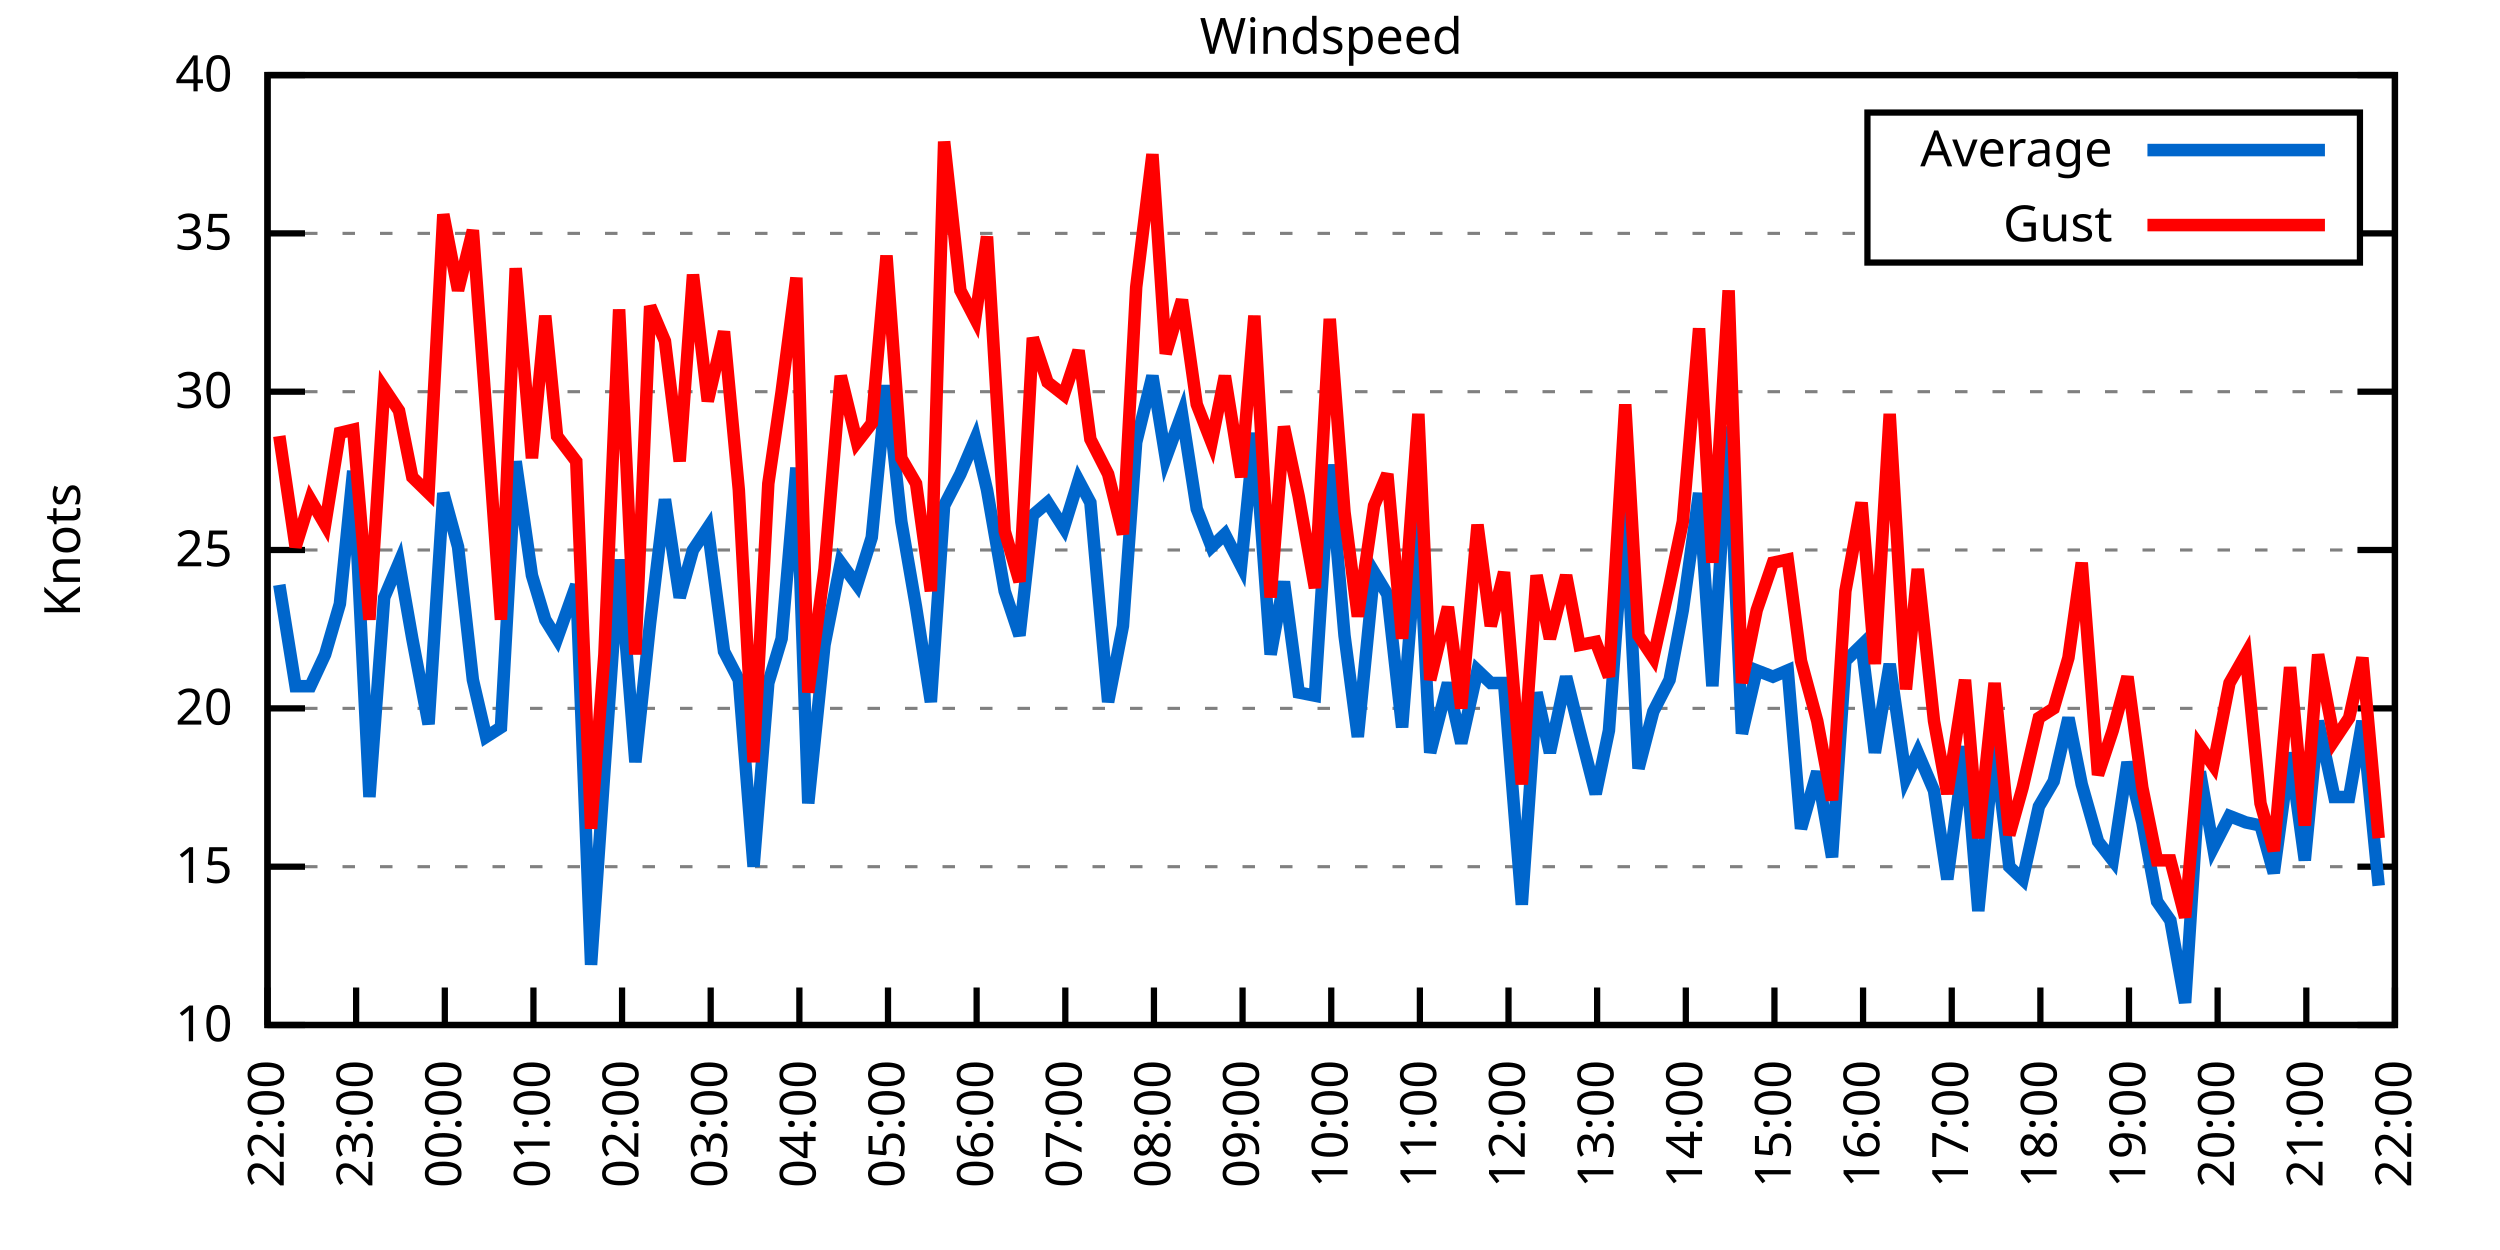
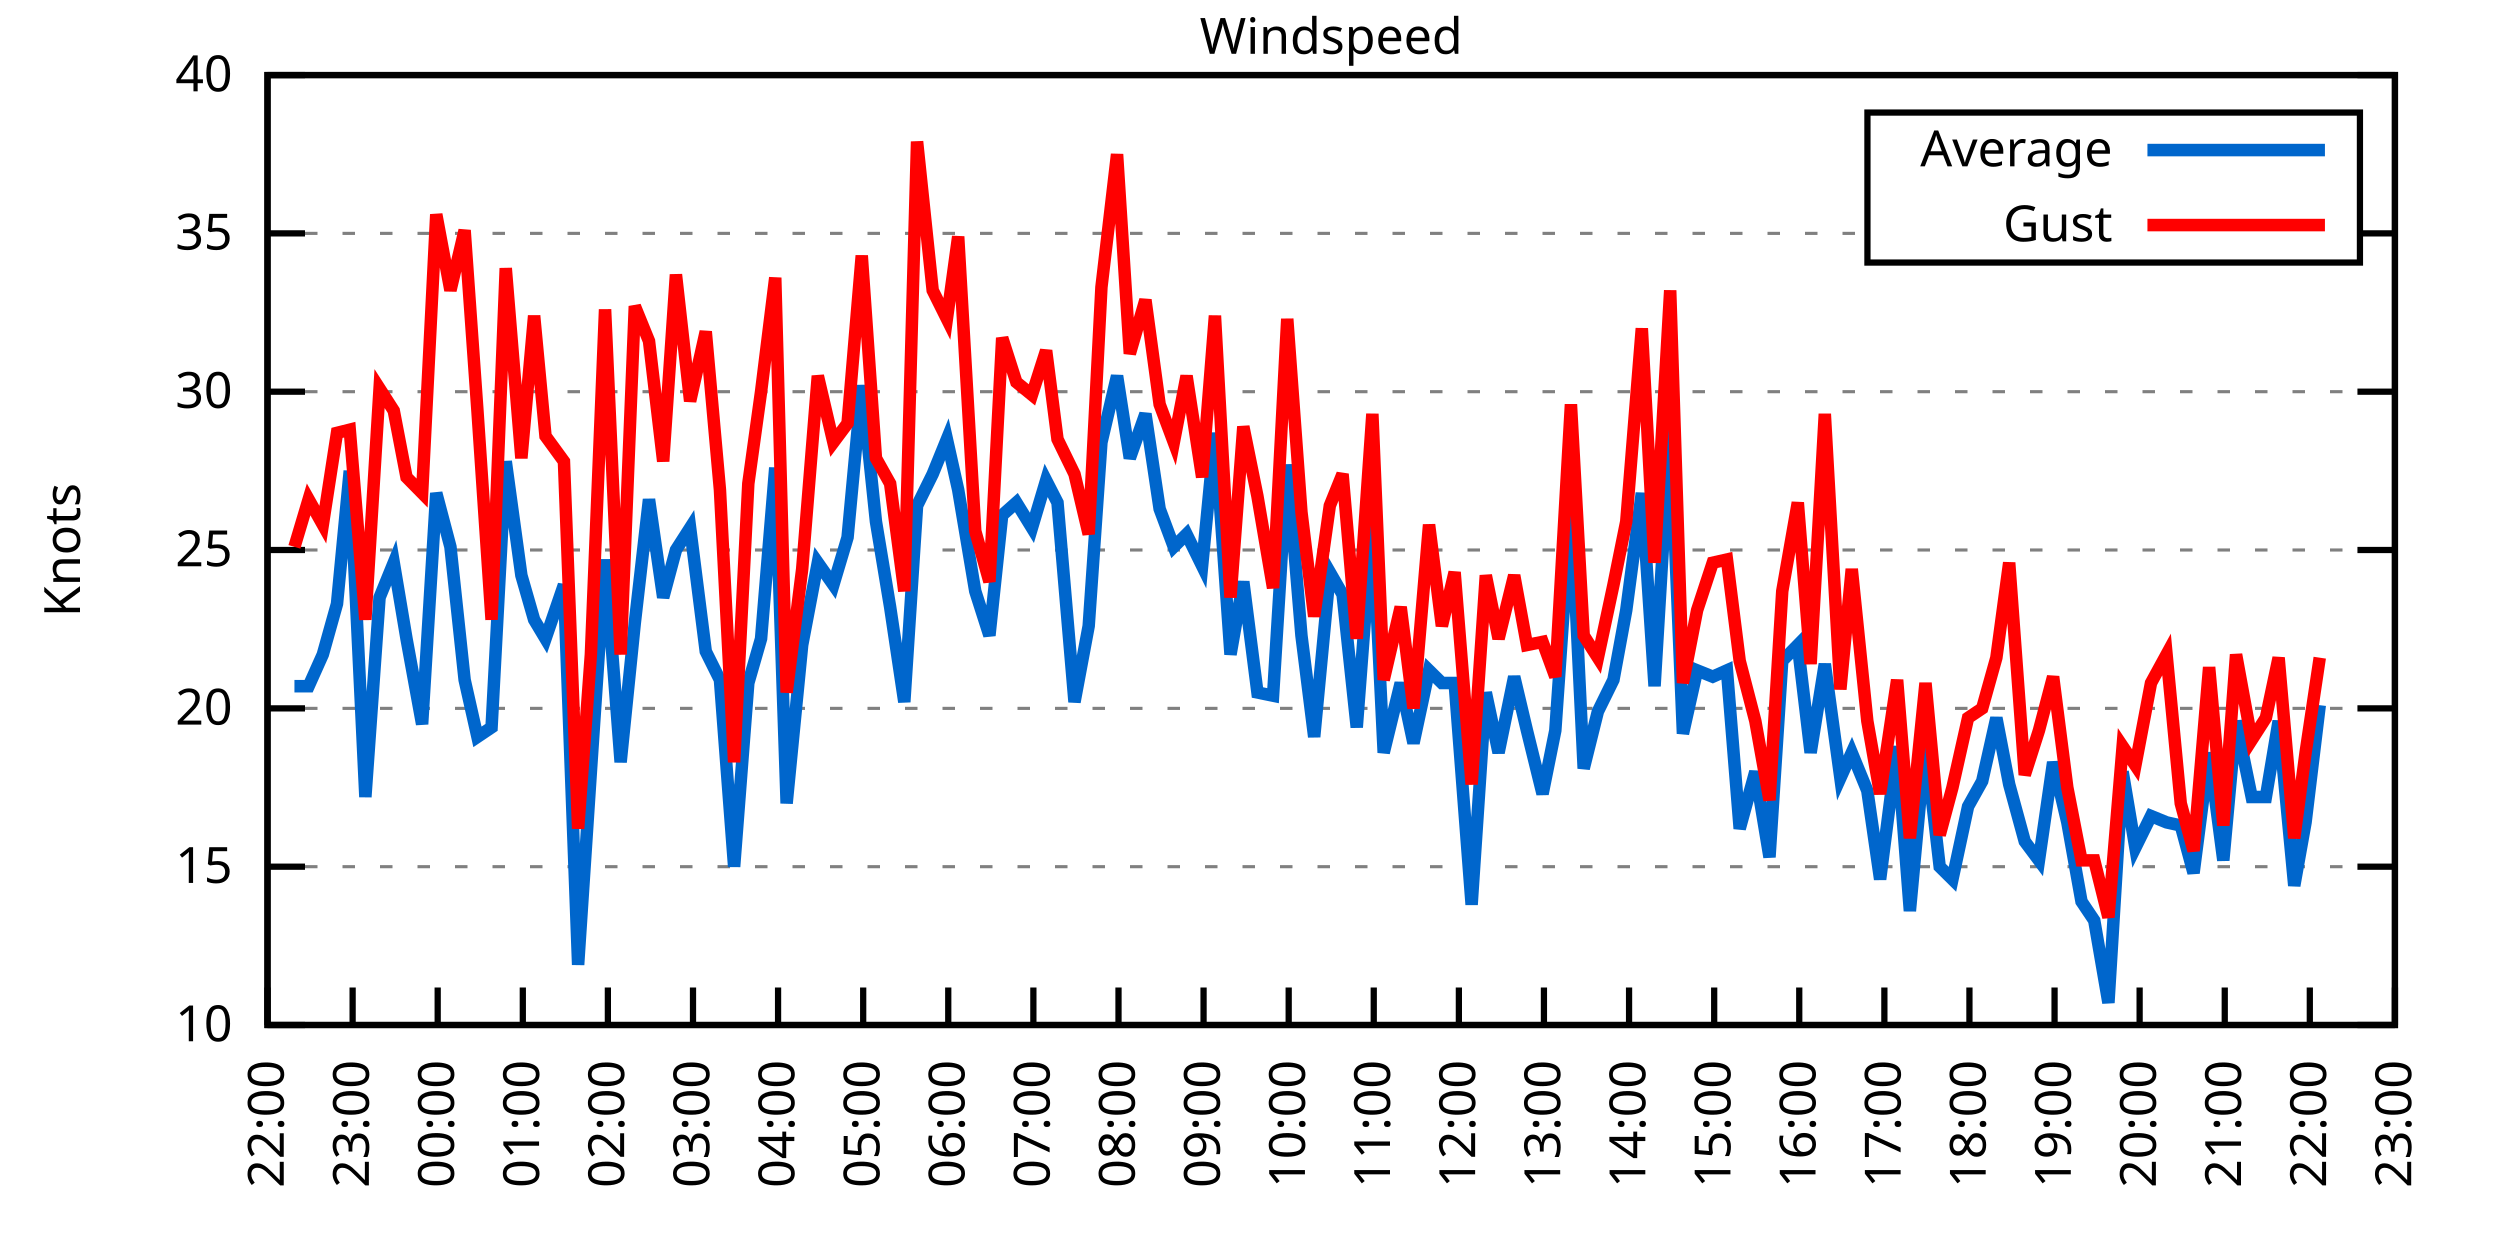
<svg xmlns="http://www.w3.org/2000/svg" xmlns:xlink="http://www.w3.org/1999/xlink" width="400" height="200" viewBox="0 0 400 200">
  <g id="gnuplot_canvas">
    <rect x="0" y="0" width="400" height="200" fill="none" />
    <defs>
      <circle id="gpDot" r="0.5" stroke-width="0.5" stroke="currentColor" />
      <path id="gpPt0" stroke-width="0.333" stroke="currentColor" d="M-1,0 h2 M0,-1 v2" />
      <path id="gpPt1" stroke-width="0.333" stroke="currentColor" d="M-1,-1 L1,1 M1,-1 L-1,1" />
      <path id="gpPt2" stroke-width="0.333" stroke="currentColor" d="M-1,0 L1,0 M0,-1 L0,1 M-1,-1 L1,1 M-1,1 L1,-1" />
      <rect id="gpPt3" stroke-width="0.333" stroke="currentColor" x="-1" y="-1" width="2" height="2" />
      <rect id="gpPt4" stroke-width="0.333" stroke="currentColor" fill="currentColor" x="-1" y="-1" width="2" height="2" />
      <circle id="gpPt5" stroke-width="0.333" stroke="currentColor" cx="0" cy="0" r="1" />
      <use xlink:href="#gpPt5" id="gpPt6" fill="currentColor" stroke="none" />
      <path id="gpPt7" stroke-width="0.333" stroke="currentColor" d="M0,-1.33 L-1.33,0.67 L1.33,0.67 z" />
      <use xlink:href="#gpPt7" id="gpPt8" fill="currentColor" stroke="none" />
      <use xlink:href="#gpPt7" id="gpPt9" stroke="currentColor" transform="rotate(180)" />
      <use xlink:href="#gpPt9" id="gpPt10" fill="currentColor" stroke="none" />
      <use xlink:href="#gpPt3" id="gpPt11" stroke="currentColor" transform="rotate(45)" />
      <use xlink:href="#gpPt11" id="gpPt12" fill="currentColor" stroke="none" />
      <path id="gpPt13" stroke-width="0.333" stroke="currentColor" d="M0,1.330 L1.265,0.411 L0.782,-1.067 L-0.782,-1.076 L-1.265,0.411 z" />
      <use xlink:href="#gpPt13" id="gpPt14" fill="currentColor" stroke="none" />
      <filter id="textbox" filterUnits="objectBoundingBox" x="0" y="0" height="1" width="1">
        <feFlood flood-color="white" flood-opacity="1" result="bgnd" />
        <feComposite in="SourceGraphic" in2="bgnd" operator="atop" />
      </filter>
      <filter id="greybox" filterUnits="objectBoundingBox" x="0" y="0" height="1" width="1">
        <feFlood flood-color="lightgrey" flood-opacity="1" result="grey" />
        <feComposite in="SourceGraphic" in2="grey" operator="atop" />
      </filter>
    </defs>
    <g fill="none" color="white" stroke="currentColor" stroke-width="1.00" stroke-linecap="butt" stroke-linejoin="miter">
</g>
    <g fill="none" color="black" stroke="currentColor" stroke-width="1.00" stroke-linecap="butt" stroke-linejoin="miter">
      <g stroke="none" shape-rendering="crispEdges">
        <polygon fill="rgb(255, 255, 255)" points="42.80,164.00 383.18,164.00 383.18,12.02 42.80,12.02 " />
      </g>
    </g>
    <g fill="none" color="black" stroke="currentColor" stroke-width="1.00" stroke-linecap="butt" stroke-linejoin="miter">
</g>
    <g fill="none" color="black" stroke="black" stroke-width="0.50" stroke-linecap="butt" stroke-linejoin="miter">
</g>
    <g fill="none" color="gray" stroke="currentColor" stroke-width="0.50" stroke-linecap="butt" stroke-linejoin="miter">
      <path stroke="gray" stroke-dasharray="2,4" class="gridline" d="M42.80,164.00 L383.19,164.00  " />
    </g>
    <g fill="none" color="gray" stroke="gray" stroke-width="1.00" stroke-linecap="butt" stroke-linejoin="miter">
</g>
    <g fill="none" color="black" stroke="currentColor" stroke-width="1.00" stroke-linecap="butt" stroke-linejoin="miter">
      <path stroke="black" d="M42.80,164.00 L48.80,164.00 M383.19,164.00 L377.19,164.00  " />
      <g transform="translate(37.20,166.60)" stroke="none" fill="black" font-family="Sans" font-size="8.00" text-anchor="end">
        <text>
          <tspan font-family="Sans"> 10</tspan>
        </text>
      </g>
    </g>
    <g fill="none" color="black" stroke="currentColor" stroke-width="1.00" stroke-linecap="butt" stroke-linejoin="miter">
</g>
    <g fill="none" color="black" stroke="black" stroke-width="0.50" stroke-linecap="butt" stroke-linejoin="miter">
</g>
    <g fill="none" color="gray" stroke="currentColor" stroke-width="0.50" stroke-linecap="butt" stroke-linejoin="miter">
      <path stroke="gray" stroke-dasharray="2,4" class="gridline" d="M42.80,138.67 L383.19,138.67  " />
    </g>
    <g fill="none" color="gray" stroke="gray" stroke-width="1.00" stroke-linecap="butt" stroke-linejoin="miter">
</g>
    <g fill="none" color="black" stroke="currentColor" stroke-width="1.00" stroke-linecap="butt" stroke-linejoin="miter">
      <path stroke="black" d="M42.80,138.67 L48.80,138.67 M383.19,138.67 L377.19,138.67  " />
      <g transform="translate(37.20,141.27)" stroke="none" fill="black" font-family="Sans" font-size="8.00" text-anchor="end">
        <text>
          <tspan font-family="Sans"> 15</tspan>
        </text>
      </g>
    </g>
    <g fill="none" color="black" stroke="currentColor" stroke-width="1.00" stroke-linecap="butt" stroke-linejoin="miter">
</g>
    <g fill="none" color="black" stroke="black" stroke-width="0.50" stroke-linecap="butt" stroke-linejoin="miter">
</g>
    <g fill="none" color="gray" stroke="currentColor" stroke-width="0.50" stroke-linecap="butt" stroke-linejoin="miter">
      <path stroke="gray" stroke-dasharray="2,4" class="gridline" d="M42.80,113.34 L383.19,113.34  " />
    </g>
    <g fill="none" color="gray" stroke="gray" stroke-width="1.00" stroke-linecap="butt" stroke-linejoin="miter">
</g>
    <g fill="none" color="black" stroke="currentColor" stroke-width="1.00" stroke-linecap="butt" stroke-linejoin="miter">
      <path stroke="black" d="M42.80,113.34 L48.80,113.34 M383.19,113.34 L377.19,113.34  " />
      <g transform="translate(37.20,115.94)" stroke="none" fill="black" font-family="Sans" font-size="8.00" text-anchor="end">
        <text>
          <tspan font-family="Sans"> 20</tspan>
        </text>
      </g>
    </g>
    <g fill="none" color="black" stroke="currentColor" stroke-width="1.00" stroke-linecap="butt" stroke-linejoin="miter">
</g>
    <g fill="none" color="black" stroke="black" stroke-width="0.50" stroke-linecap="butt" stroke-linejoin="miter">
</g>
    <g fill="none" color="gray" stroke="currentColor" stroke-width="0.50" stroke-linecap="butt" stroke-linejoin="miter">
      <path stroke="gray" stroke-dasharray="2,4" class="gridline" d="M42.80,88.00 L383.19,88.00  " />
    </g>
    <g fill="none" color="gray" stroke="gray" stroke-width="1.00" stroke-linecap="butt" stroke-linejoin="miter">
</g>
    <g fill="none" color="black" stroke="currentColor" stroke-width="1.00" stroke-linecap="butt" stroke-linejoin="miter">
      <path stroke="black" d="M42.80,88.00 L48.80,88.00 M383.19,88.00 L377.19,88.00  " />
      <g transform="translate(37.20,90.60)" stroke="none" fill="black" font-family="Sans" font-size="8.00" text-anchor="end">
        <text>
          <tspan font-family="Sans"> 25</tspan>
        </text>
      </g>
    </g>
    <g fill="none" color="black" stroke="currentColor" stroke-width="1.00" stroke-linecap="butt" stroke-linejoin="miter">
</g>
    <g fill="none" color="black" stroke="black" stroke-width="0.50" stroke-linecap="butt" stroke-linejoin="miter">
</g>
    <g fill="none" color="gray" stroke="currentColor" stroke-width="0.50" stroke-linecap="butt" stroke-linejoin="miter">
      <path stroke="gray" stroke-dasharray="2,4" class="gridline" d="M42.80,62.67 L383.19,62.67  " />
    </g>
    <g fill="none" color="gray" stroke="gray" stroke-width="1.00" stroke-linecap="butt" stroke-linejoin="miter">
</g>
    <g fill="none" color="black" stroke="currentColor" stroke-width="1.00" stroke-linecap="butt" stroke-linejoin="miter">
      <path stroke="black" d="M42.80,62.67 L48.80,62.67 M383.19,62.67 L377.19,62.67  " />
      <g transform="translate(37.20,65.27)" stroke="none" fill="black" font-family="Sans" font-size="8.00" text-anchor="end">
        <text>
          <tspan font-family="Sans"> 30</tspan>
        </text>
      </g>
    </g>
    <g fill="none" color="black" stroke="currentColor" stroke-width="1.00" stroke-linecap="butt" stroke-linejoin="miter">
</g>
    <g fill="none" color="black" stroke="black" stroke-width="0.50" stroke-linecap="butt" stroke-linejoin="miter">
</g>
    <g fill="none" color="gray" stroke="currentColor" stroke-width="0.50" stroke-linecap="butt" stroke-linejoin="miter">
      <path stroke="gray" stroke-dasharray="2,4" class="gridline" d="M42.80,37.34 L298.79,37.34 M377.59,37.34 L383.19,37.34  " />
    </g>
    <g fill="none" color="gray" stroke="gray" stroke-width="1.00" stroke-linecap="butt" stroke-linejoin="miter">
</g>
    <g fill="none" color="black" stroke="currentColor" stroke-width="1.00" stroke-linecap="butt" stroke-linejoin="miter">
      <path stroke="black" d="M42.80,37.34 L48.80,37.34 M383.19,37.34 L377.19,37.34  " />
      <g transform="translate(37.20,39.94)" stroke="none" fill="black" font-family="Sans" font-size="8.00" text-anchor="end">
        <text>
          <tspan font-family="Sans"> 35</tspan>
        </text>
      </g>
    </g>
    <g fill="none" color="black" stroke="currentColor" stroke-width="1.00" stroke-linecap="butt" stroke-linejoin="miter">
</g>
    <g fill="none" color="black" stroke="black" stroke-width="0.50" stroke-linecap="butt" stroke-linejoin="miter">
</g>
    <g fill="none" color="gray" stroke="currentColor" stroke-width="0.50" stroke-linecap="butt" stroke-linejoin="miter">
      <path stroke="gray" stroke-dasharray="2,4" class="gridline" d="M42.80,12.01 L383.19,12.01  " />
    </g>
    <g fill="none" color="gray" stroke="gray" stroke-width="1.00" stroke-linecap="butt" stroke-linejoin="miter">
</g>
    <g fill="none" color="black" stroke="currentColor" stroke-width="1.00" stroke-linecap="butt" stroke-linejoin="miter">
      <path stroke="black" d="M42.80,12.01 L48.80,12.01 M383.19,12.01 L377.19,12.01  " />
      <g transform="translate(37.20,14.61)" stroke="none" fill="black" font-family="Sans" font-size="8.00" text-anchor="end">
        <text>
          <tspan font-family="Sans"> 40</tspan>
        </text>
      </g>
    </g>
    <g fill="none" color="black" stroke="currentColor" stroke-width="1.00" stroke-linecap="butt" stroke-linejoin="miter">
      <path stroke="black" d="M42.80,164.00 L42.80,158.00  " />
      <g transform="translate(45.40,169.60) rotate(270.00)" stroke="none" fill="black" font-family="Sans" font-size="8.00" text-anchor="end">
        <text>
          <tspan font-family="Sans">22:00</tspan>
        </text>
      </g>
    </g>
    <g fill="none" color="black" stroke="currentColor" stroke-width="1.00" stroke-linecap="butt" stroke-linejoin="miter">
-       <path stroke="black" d="M56.98,164.00 L56.98,158.00  " />
-       <g transform="translate(59.58,169.60) rotate(270.00)" stroke="none" fill="black" font-family="Sans" font-size="8.00" text-anchor="end">
+       <path stroke="black" d="M56.42,164.00 L56.42,158.00  " />
+       <g transform="translate(59.02,169.60) rotate(270.00)" stroke="none" fill="black" font-family="Sans" font-size="8.00" text-anchor="end">
        <text>
          <tspan font-family="Sans">23:00</tspan>
        </text>
      </g>
    </g>
    <g fill="none" color="black" stroke="currentColor" stroke-width="1.00" stroke-linecap="butt" stroke-linejoin="miter">
-       <path stroke="black" d="M71.17,164.00 L71.17,158.00  " />
-       <g transform="translate(73.77,169.60) rotate(270.00)" stroke="none" fill="black" font-family="Sans" font-size="8.00" text-anchor="end">
+       <path stroke="black" d="M70.03,164.00 L70.03,158.00  " />
+       <g transform="translate(72.63,169.60) rotate(270.00)" stroke="none" fill="black" font-family="Sans" font-size="8.00" text-anchor="end">
        <text>
          <tspan font-family="Sans">00:00</tspan>
        </text>
      </g>
    </g>
    <g fill="none" color="black" stroke="currentColor" stroke-width="1.00" stroke-linecap="butt" stroke-linejoin="miter">
-       <path stroke="black" d="M85.35,164.00 L85.35,158.00  " />
-       <g transform="translate(87.95,169.60) rotate(270.00)" stroke="none" fill="black" font-family="Sans" font-size="8.00" text-anchor="end">
+       <path stroke="black" d="M83.65,164.00 L83.65,158.00  " />
+       <g transform="translate(86.25,169.60) rotate(270.00)" stroke="none" fill="black" font-family="Sans" font-size="8.00" text-anchor="end">
        <text>
          <tspan font-family="Sans">01:00</tspan>
        </text>
      </g>
    </g>
    <g fill="none" color="black" stroke="currentColor" stroke-width="1.00" stroke-linecap="butt" stroke-linejoin="miter">
-       <path stroke="black" d="M99.53,164.00 L99.53,158.00  " />
-       <g transform="translate(102.13,169.60) rotate(270.00)" stroke="none" fill="black" font-family="Sans" font-size="8.00" text-anchor="end">
+       <path stroke="black" d="M97.26,164.00 L97.26,158.00  " />
+       <g transform="translate(99.86,169.60) rotate(270.00)" stroke="none" fill="black" font-family="Sans" font-size="8.00" text-anchor="end">
        <text>
          <tspan font-family="Sans">02:00</tspan>
        </text>
      </g>
    </g>
    <g fill="none" color="black" stroke="currentColor" stroke-width="1.00" stroke-linecap="butt" stroke-linejoin="miter">
-       <path stroke="black" d="M113.71,164.00 L113.71,158.00  " />
-       <g transform="translate(116.31,169.60) rotate(270.00)" stroke="none" fill="black" font-family="Sans" font-size="8.00" text-anchor="end">
+       <path stroke="black" d="M110.88,164.00 L110.88,158.00  " />
+       <g transform="translate(113.48,169.60) rotate(270.00)" stroke="none" fill="black" font-family="Sans" font-size="8.00" text-anchor="end">
        <text>
          <tspan font-family="Sans">03:00</tspan>
        </text>
      </g>
    </g>
    <g fill="none" color="black" stroke="currentColor" stroke-width="1.00" stroke-linecap="butt" stroke-linejoin="miter">
-       <path stroke="black" d="M127.90,164.00 L127.90,158.00  " />
-       <g transform="translate(130.50,169.60) rotate(270.00)" stroke="none" fill="black" font-family="Sans" font-size="8.00" text-anchor="end">
+       <path stroke="black" d="M124.49,164.00 L124.49,158.00  " />
+       <g transform="translate(127.09,169.60) rotate(270.00)" stroke="none" fill="black" font-family="Sans" font-size="8.00" text-anchor="end">
        <text>
          <tspan font-family="Sans">04:00</tspan>
        </text>
      </g>
    </g>
    <g fill="none" color="black" stroke="currentColor" stroke-width="1.00" stroke-linecap="butt" stroke-linejoin="miter">
-       <path stroke="black" d="M142.08,164.00 L142.08,158.00  " />
-       <g transform="translate(144.68,169.60) rotate(270.00)" stroke="none" fill="black" font-family="Sans" font-size="8.00" text-anchor="end">
+       <path stroke="black" d="M138.11,164.00 L138.11,158.00  " />
+       <g transform="translate(140.71,169.60) rotate(270.00)" stroke="none" fill="black" font-family="Sans" font-size="8.00" text-anchor="end">
        <text>
          <tspan font-family="Sans">05:00</tspan>
        </text>
      </g>
    </g>
    <g fill="none" color="black" stroke="currentColor" stroke-width="1.00" stroke-linecap="butt" stroke-linejoin="miter">
-       <path stroke="black" d="M156.26,164.00 L156.26,158.00  " />
-       <g transform="translate(158.86,169.60) rotate(270.00)" stroke="none" fill="black" font-family="Sans" font-size="8.00" text-anchor="end">
+       <path stroke="black" d="M151.72,164.00 L151.72,158.00  " />
+       <g transform="translate(154.32,169.60) rotate(270.00)" stroke="none" fill="black" font-family="Sans" font-size="8.00" text-anchor="end">
        <text>
          <tspan font-family="Sans">06:00</tspan>
        </text>
      </g>
    </g>
    <g fill="none" color="black" stroke="currentColor" stroke-width="1.00" stroke-linecap="butt" stroke-linejoin="miter">
-       <path stroke="black" d="M170.45,164.00 L170.45,158.00  " />
-       <g transform="translate(173.05,169.60) rotate(270.00)" stroke="none" fill="black" font-family="Sans" font-size="8.00" text-anchor="end">
+       <path stroke="black" d="M165.34,164.00 L165.34,158.00  " />
+       <g transform="translate(167.94,169.60) rotate(270.00)" stroke="none" fill="black" font-family="Sans" font-size="8.00" text-anchor="end">
        <text>
          <tspan font-family="Sans">07:00</tspan>
        </text>
      </g>
    </g>
    <g fill="none" color="black" stroke="currentColor" stroke-width="1.00" stroke-linecap="butt" stroke-linejoin="miter">
-       <path stroke="black" d="M184.63,164.00 L184.63,158.00  " />
-       <g transform="translate(187.23,169.60) rotate(270.00)" stroke="none" fill="black" font-family="Sans" font-size="8.00" text-anchor="end">
+       <path stroke="black" d="M178.96,164.00 L178.96,158.00  " />
+       <g transform="translate(181.56,169.60) rotate(270.00)" stroke="none" fill="black" font-family="Sans" font-size="8.00" text-anchor="end">
        <text>
          <tspan font-family="Sans">08:00</tspan>
        </text>
      </g>
    </g>
    <g fill="none" color="black" stroke="currentColor" stroke-width="1.00" stroke-linecap="butt" stroke-linejoin="miter">
-       <path stroke="black" d="M198.81,164.00 L198.81,158.00  " />
-       <g transform="translate(201.41,169.60) rotate(270.00)" stroke="none" fill="black" font-family="Sans" font-size="8.00" text-anchor="end">
+       <path stroke="black" d="M192.57,164.00 L192.57,158.00  " />
+       <g transform="translate(195.17,169.60) rotate(270.00)" stroke="none" fill="black" font-family="Sans" font-size="8.00" text-anchor="end">
        <text>
          <tspan font-family="Sans">09:00</tspan>
        </text>
      </g>
    </g>
    <g fill="none" color="black" stroke="currentColor" stroke-width="1.00" stroke-linecap="butt" stroke-linejoin="miter">
-       <path stroke="black" d="M213.00,164.00 L213.00,158.00  " />
-       <g transform="translate(215.60,169.60) rotate(270.00)" stroke="none" fill="black" font-family="Sans" font-size="8.00" text-anchor="end">
+       <path stroke="black" d="M206.19,164.00 L206.19,158.00  " />
+       <g transform="translate(208.79,169.60) rotate(270.00)" stroke="none" fill="black" font-family="Sans" font-size="8.00" text-anchor="end">
        <text>
          <tspan font-family="Sans">10:00</tspan>
        </text>
      </g>
    </g>
    <g fill="none" color="black" stroke="currentColor" stroke-width="1.00" stroke-linecap="butt" stroke-linejoin="miter">
-       <path stroke="black" d="M227.18,164.00 L227.18,158.00  " />
-       <g transform="translate(229.78,169.60) rotate(270.00)" stroke="none" fill="black" font-family="Sans" font-size="8.00" text-anchor="end">
+       <path stroke="black" d="M219.80,164.00 L219.80,158.00  " />
+       <g transform="translate(222.40,169.60) rotate(270.00)" stroke="none" fill="black" font-family="Sans" font-size="8.00" text-anchor="end">
        <text>
          <tspan font-family="Sans">11:00</tspan>
        </text>
      </g>
    </g>
    <g fill="none" color="black" stroke="currentColor" stroke-width="1.00" stroke-linecap="butt" stroke-linejoin="miter">
-       <path stroke="black" d="M241.36,164.00 L241.36,158.00  " />
-       <g transform="translate(243.96,169.60) rotate(270.00)" stroke="none" fill="black" font-family="Sans" font-size="8.00" text-anchor="end">
+       <path stroke="black" d="M233.42,164.00 L233.42,158.00  " />
+       <g transform="translate(236.02,169.60) rotate(270.00)" stroke="none" fill="black" font-family="Sans" font-size="8.00" text-anchor="end">
        <text>
          <tspan font-family="Sans">12:00</tspan>
        </text>
      </g>
    </g>
    <g fill="none" color="black" stroke="currentColor" stroke-width="1.00" stroke-linecap="butt" stroke-linejoin="miter">
-       <path stroke="black" d="M255.54,164.00 L255.54,158.00  " />
-       <g transform="translate(258.14,169.60) rotate(270.00)" stroke="none" fill="black" font-family="Sans" font-size="8.00" text-anchor="end">
+       <path stroke="black" d="M247.03,164.00 L247.03,158.00  " />
+       <g transform="translate(249.63,169.60) rotate(270.00)" stroke="none" fill="black" font-family="Sans" font-size="8.00" text-anchor="end">
        <text>
          <tspan font-family="Sans">13:00</tspan>
        </text>
      </g>
    </g>
    <g fill="none" color="black" stroke="currentColor" stroke-width="1.00" stroke-linecap="butt" stroke-linejoin="miter">
-       <path stroke="black" d="M269.73,164.00 L269.73,158.00  " />
-       <g transform="translate(272.33,169.60) rotate(270.00)" stroke="none" fill="black" font-family="Sans" font-size="8.00" text-anchor="end">
+       <path stroke="black" d="M260.65,164.00 L260.65,158.00  " />
+       <g transform="translate(263.25,169.60) rotate(270.00)" stroke="none" fill="black" font-family="Sans" font-size="8.00" text-anchor="end">
        <text>
          <tspan font-family="Sans">14:00</tspan>
        </text>
      </g>
    </g>
    <g fill="none" color="black" stroke="currentColor" stroke-width="1.00" stroke-linecap="butt" stroke-linejoin="miter">
-       <path stroke="black" d="M283.91,164.00 L283.91,158.00  " />
-       <g transform="translate(286.51,169.60) rotate(270.00)" stroke="none" fill="black" font-family="Sans" font-size="8.00" text-anchor="end">
+       <path stroke="black" d="M274.27,164.00 L274.27,158.00  " />
+       <g transform="translate(276.87,169.60) rotate(270.00)" stroke="none" fill="black" font-family="Sans" font-size="8.00" text-anchor="end">
        <text>
          <tspan font-family="Sans">15:00</tspan>
        </text>
      </g>
    </g>
    <g fill="none" color="black" stroke="currentColor" stroke-width="1.00" stroke-linecap="butt" stroke-linejoin="miter">
-       <path stroke="black" d="M298.09,164.00 L298.09,158.00  " />
-       <g transform="translate(300.69,169.60) rotate(270.00)" stroke="none" fill="black" font-family="Sans" font-size="8.00" text-anchor="end">
+       <path stroke="black" d="M287.88,164.00 L287.88,158.00  " />
+       <g transform="translate(290.48,169.60) rotate(270.00)" stroke="none" fill="black" font-family="Sans" font-size="8.00" text-anchor="end">
        <text>
          <tspan font-family="Sans">16:00</tspan>
        </text>
      </g>
    </g>
    <g fill="none" color="black" stroke="currentColor" stroke-width="1.00" stroke-linecap="butt" stroke-linejoin="miter">
-       <path stroke="black" d="M312.28,164.00 L312.28,158.00  " />
-       <g transform="translate(314.88,169.60) rotate(270.00)" stroke="none" fill="black" font-family="Sans" font-size="8.00" text-anchor="end">
+       <path stroke="black" d="M301.50,164.00 L301.50,158.00  " />
+       <g transform="translate(304.10,169.60) rotate(270.00)" stroke="none" fill="black" font-family="Sans" font-size="8.00" text-anchor="end">
        <text>
          <tspan font-family="Sans">17:00</tspan>
        </text>
      </g>
    </g>
    <g fill="none" color="black" stroke="currentColor" stroke-width="1.00" stroke-linecap="butt" stroke-linejoin="miter">
-       <path stroke="black" d="M326.46,164.00 L326.46,158.00  " />
-       <g transform="translate(329.06,169.60) rotate(270.00)" stroke="none" fill="black" font-family="Sans" font-size="8.00" text-anchor="end">
+       <path stroke="black" d="M315.11,164.00 L315.11,158.00  " />
+       <g transform="translate(317.71,169.60) rotate(270.00)" stroke="none" fill="black" font-family="Sans" font-size="8.00" text-anchor="end">
        <text>
          <tspan font-family="Sans">18:00</tspan>
        </text>
      </g>
    </g>
    <g fill="none" color="black" stroke="currentColor" stroke-width="1.00" stroke-linecap="butt" stroke-linejoin="miter">
-       <path stroke="black" d="M340.64,164.00 L340.64,158.00  " />
-       <g transform="translate(343.24,169.60) rotate(270.00)" stroke="none" fill="black" font-family="Sans" font-size="8.00" text-anchor="end">
+       <path stroke="black" d="M328.73,164.00 L328.73,158.00  " />
+       <g transform="translate(331.33,169.60) rotate(270.00)" stroke="none" fill="black" font-family="Sans" font-size="8.00" text-anchor="end">
        <text>
          <tspan font-family="Sans">19:00</tspan>
        </text>
      </g>
    </g>
    <g fill="none" color="black" stroke="currentColor" stroke-width="1.00" stroke-linecap="butt" stroke-linejoin="miter">
-       <path stroke="black" d="M354.82,164.00 L354.82,158.00  " />
-       <g transform="translate(357.42,169.60) rotate(270.00)" stroke="none" fill="black" font-family="Sans" font-size="8.00" text-anchor="end">
+       <path stroke="black" d="M342.34,164.00 L342.34,158.00  " />
+       <g transform="translate(344.94,169.60) rotate(270.00)" stroke="none" fill="black" font-family="Sans" font-size="8.00" text-anchor="end">
        <text>
          <tspan font-family="Sans">20:00</tspan>
        </text>
      </g>
    </g>
    <g fill="none" color="black" stroke="currentColor" stroke-width="1.00" stroke-linecap="butt" stroke-linejoin="miter">
-       <path stroke="black" d="M369.01,164.00 L369.01,158.00  " />
-       <g transform="translate(371.61,169.60) rotate(270.00)" stroke="none" fill="black" font-family="Sans" font-size="8.00" text-anchor="end">
+       <path stroke="black" d="M355.96,164.00 L355.96,158.00  " />
+       <g transform="translate(358.56,169.60) rotate(270.00)" stroke="none" fill="black" font-family="Sans" font-size="8.00" text-anchor="end">
        <text>
          <tspan font-family="Sans">21:00</tspan>
+         </text>
+       </g>
+     </g>
+     <g fill="none" color="black" stroke="currentColor" stroke-width="1.00" stroke-linecap="butt" stroke-linejoin="miter">
+       <path stroke="black" d="M369.57,164.00 L369.57,158.00  " />
+       <g transform="translate(372.17,169.60) rotate(270.00)" stroke="none" fill="black" font-family="Sans" font-size="8.00" text-anchor="end">
+         <text>
+           <tspan font-family="Sans">22:00</tspan>
        </text>
      </g>
    </g>
    <g fill="none" color="black" stroke="currentColor" stroke-width="1.00" stroke-linecap="butt" stroke-linejoin="miter">
      <path stroke="black" d="M383.19,164.00 L383.19,158.00  " />
      <g transform="translate(385.79,169.60) rotate(270.00)" stroke="none" fill="black" font-family="Sans" font-size="8.00" text-anchor="end">
        <text>
-           <tspan font-family="Sans">22:00</tspan>
+           <tspan font-family="Sans">23:00</tspan>
        </text>
      </g>
    </g>
    <g fill="none" color="black" stroke="currentColor" stroke-width="1.00" stroke-linecap="butt" stroke-linejoin="miter">
</g>
    <g fill="none" color="black" stroke="currentColor" stroke-width="1.00" stroke-linecap="butt" stroke-linejoin="miter">
      <path stroke="black" d="M42.80,12.01 L42.80,164.00 L383.19,164.00 L383.19,12.01 L42.80,12.01 Z  " />
    </g>
    <g fill="none" color="black" stroke="currentColor" stroke-width="1.00" stroke-linecap="butt" stroke-linejoin="miter">
</g>
    <g fill="none" color="black" stroke="currentColor" stroke-width="1.00" stroke-linecap="butt" stroke-linejoin="miter">
      <path stroke="black" d="M298.79,42.01 L298.79,18.01 L377.59,18.01 L377.59,42.01 L298.79,42.01 Z  " />
    </g>
    <g id="Windspeed_plot_1">
      <g fill="none" color="white" stroke="black" stroke-width="2.00" stroke-linecap="butt" stroke-linejoin="miter">
</g>
      <g fill="none" color="black" stroke="currentColor" stroke-width="2.00" stroke-linecap="butt" stroke-linejoin="miter">
        <g transform="translate(337.99,26.61)" stroke="none" fill="black" font-family="Sans" font-size="8.00" text-anchor="end">
          <text>
            <tspan font-family="Sans">Average</tspan>
          </text>
        </g>
      </g>
      <g fill="none" color="black" stroke="currentColor" stroke-width="2.00" stroke-linecap="butt" stroke-linejoin="miter">
-         <path stroke="rgb(  0, 102, 204)" d="M343.59,24.01 L371.99,24.01 M44.69,93.58 L47.29,109.79 L49.66,109.79 L52.02,104.72 L54.38,96.62 L56.51,75.34   L59.11,127.52 L61.47,95.60 L63.84,90.03 L65.97,102.19 L68.57,115.87 L70.93,78.89 L73.29,87.50 L75.66,108.78   L77.78,117.90 L80.15,116.38 L82.51,73.82 L85.11,92.06 L87.24,99.15 L89.13,102.19 L92.20,93.58 L94.57,154.37   L96.70,123.47 L99.06,89.52 L101.66,121.95 L104.02,99.66 L106.39,79.90 L108.75,95.60 L110.88,88.00 L113.24,84.46   L115.84,104.22 L118.21,108.78 L120.57,138.67 L122.93,109.28 L125.06,102.19 L127.42,74.83 L129.32,128.54 L131.92,103.20   L134.52,90.03 L137.12,93.58 L139.48,85.98 L141.84,61.66 L144.21,83.45 L146.57,97.12 L148.94,112.32 L151.06,80.91   L153.66,75.85 L156.03,70.27 L157.92,78.38 L160.75,94.59 L163.12,101.68 L165.25,82.43 L167.61,80.41 L170.21,84.46   L172.57,76.86 L174.46,80.41 L177.30,112.32 L179.67,100.16 L181.79,70.78 L184.39,60.14 L186.52,73.31 L189.12,66.22   L191.48,81.42 L193.85,87.50 L195.98,85.47 L198.58,90.54 L200.70,69.26 L203.30,104.72 L205.43,93.07 L207.79,110.80   L210.39,111.31 L212.76,74.33 L215.12,101.68 L217.25,117.90 L219.85,91.55 L221.98,95.10 L224.34,116.38 L226.94,83.45   L228.83,120.43 L231.67,109.28 L233.80,118.91 L236.40,107.26 L238.52,109.28 L240.65,109.28 L243.49,144.75 L245.85,110.80   L247.98,120.43 L250.58,108.27 L252.71,116.88 L255.31,127.02 L257.43,116.88 L260.04,80.91 L262.16,122.96 L264.53,113.84   L267.13,108.78 L269.25,97.63 L271.85,78.89 L273.98,109.79 L276.58,68.25 L278.71,117.39 L281.07,107.26 L283.67,108.27   L286.04,107.26 L288.16,132.59 L290.76,123.47 L293.13,137.15 L295.26,105.74 L297.86,103.20 L299.98,120.43 L302.35,106.24   L304.95,124.48 L306.84,120.43 L309.44,126.51 L311.57,140.69 L314.40,119.42 L316.53,145.76 L319.13,118.91 L321.49,138.67   L323.62,140.69 L326.22,129.04 L328.59,124.99 L330.95,114.86 L333.08,125.50 L335.68,134.62 L338.04,137.66 L340.40,121.95   L342.77,131.58 L345.13,144.24 L347.26,147.28 L349.62,160.45 L351.99,123.47 L354.12,135.63 L356.72,130.56 L359.32,131.58   L361.68,132.08 L363.81,139.68 L366.41,120.43 L368.77,137.66 L370.90,115.36 L373.50,127.52 L375.86,127.52 L377.99,115.36   L380.59,141.71  " />
+         <path stroke="rgb(  0, 102, 204)" d="M343.59,24.01 L371.99,24.01 M47.11,109.79 L49.38,109.79 L51.65,104.72 L53.92,96.62 L55.96,75.34 L58.46,127.52   L60.73,95.60 L63.00,90.03 L65.04,102.19 L67.54,115.87 L69.80,78.89 L72.07,87.50 L74.34,108.78 L76.39,117.90   L78.65,116.38 L80.92,73.82 L83.42,92.06 L85.46,99.15 L87.28,102.19 L90.23,93.58 L92.50,154.37 L94.54,123.47   L96.81,89.52 L99.30,121.95 L101.57,99.66 L103.84,79.90 L106.11,95.60 L108.15,88.00 L110.42,84.46 L112.92,104.22   L115.19,108.78 L117.46,138.67 L119.73,109.28 L121.77,102.19 L124.04,74.83 L125.86,128.54 L128.35,103.20 L130.85,90.03   L133.34,93.58 L135.61,85.98 L137.88,61.66 L140.15,83.45 L142.42,97.12 L144.69,112.32 L146.73,80.91 L149.23,75.85   L151.50,70.27 L153.31,78.38 L156.04,94.59 L158.31,101.68 L160.35,82.43 L162.62,80.41 L165.11,84.46 L167.38,76.86   L169.20,80.41 L171.92,112.32 L174.19,100.16 L176.23,70.78 L178.73,60.14 L180.77,73.31 L183.27,66.22 L185.54,81.42   L187.81,87.50 L189.85,85.47 L192.34,90.54 L194.39,69.26 L196.88,104.72 L198.93,93.07 L201.19,110.80 L203.69,111.31   L205.96,74.33 L208.23,101.68 L210.27,117.90 L212.77,91.55 L214.81,95.10 L217.08,116.38 L219.58,83.45 L221.39,120.43   L224.11,109.28 L226.16,118.91 L228.65,107.26 L230.70,109.28 L232.74,109.28 L235.46,144.75 L237.73,110.80 L239.77,120.43   L242.27,108.27 L244.31,116.88 L246.81,127.02 L248.85,116.88 L251.35,80.91 L253.39,122.96 L255.66,113.84 L258.15,108.78   L260.20,97.63 L262.69,78.89 L264.73,109.79 L267.23,68.25 L269.27,117.39 L271.54,107.26 L274.04,108.27 L276.31,107.26   L278.35,132.59 L280.85,123.47 L283.12,137.15 L285.16,105.74 L287.65,103.20 L289.70,120.43 L291.97,106.24 L294.46,124.48   L296.28,120.43 L298.77,126.51 L300.82,140.69 L303.54,119.42 L305.58,145.76 L308.08,118.91 L310.35,138.67 L312.39,140.69   L314.89,129.04 L317.15,124.99 L319.42,114.86 L321.47,125.50 L323.96,134.62 L326.23,137.66 L328.50,121.95 L330.77,131.58   L333.04,144.24 L335.08,147.28 L337.35,160.45 L339.62,123.47 L341.66,135.63 L344.16,130.56 L346.65,131.58 L348.92,132.08   L350.97,139.68 L353.46,120.43 L355.73,137.66 L357.77,115.36 L360.27,127.52 L362.54,127.52 L364.58,115.36 L367.08,141.71   L368.89,131.58 L371.16,112.83  " />
      </g>
    </g>
    <g id="Windspeed_plot_2">
      <g fill="none" color="black" stroke="currentColor" stroke-width="2.00" stroke-linecap="butt" stroke-linejoin="miter">
        <g transform="translate(337.99,38.61)" stroke="none" fill="black" font-family="Sans" font-size="8.00" text-anchor="end">
          <text>
            <tspan font-family="Sans">Gust</tspan>
          </text>
        </g>
      </g>
      <g fill="none" color="black" stroke="currentColor" stroke-width="2.00" stroke-linecap="butt" stroke-linejoin="miter">
-         <path stroke="rgb(255,   0,   0)" d="M343.59,36.01 L371.99,36.01 M44.69,69.77 L47.29,87.50 L49.66,79.90 L52.02,83.95 L54.38,69.26 L56.51,68.75   L59.11,99.15 L61.47,62.17 L63.84,65.71 L65.97,76.35 L68.57,78.89 L70.93,34.30 L73.29,46.46 L75.66,36.84   L77.78,65.71 L80.15,99.15 L82.51,42.91 L85.11,73.31 L87.24,50.51 L89.13,69.77 L92.20,73.82 L94.57,132.59   L96.70,104.72 L99.06,49.50 L101.66,104.72 L104.02,48.99 L106.39,54.57 L108.75,73.82 L110.88,43.93 L113.24,64.19   L115.84,53.05 L118.21,78.38 L120.57,121.95 L122.93,77.37 L125.06,62.67 L127.42,44.43 L129.32,110.80 L131.92,91.04   L134.52,60.14 L137.12,70.78 L139.48,67.74 L141.84,40.89 L144.21,73.31 L146.57,77.37 L148.94,94.59 L151.06,22.65   L153.66,46.46 L156.03,51.02 L157.92,37.85 L160.75,84.97 L163.12,93.07 L165.25,54.06 L167.61,61.15 L170.21,63.18   L172.57,56.09 L174.46,70.27 L177.30,75.85 L179.67,85.47 L181.79,45.95 L184.39,24.68 L186.52,56.59 L189.12,47.98   L191.48,64.70 L193.85,70.78 L195.98,60.14 L198.58,76.35 L200.70,50.51 L203.30,95.60 L205.43,68.25 L207.79,79.39   L210.39,94.08 L212.76,51.02 L215.12,81.93 L217.25,98.64 L219.85,80.91 L221.98,75.85 L224.34,102.19 L226.94,66.22   L228.83,108.78 L231.67,97.12 L233.80,113.34 L236.40,83.95 L238.52,100.16 L240.65,91.55 L243.49,125.50 L245.85,92.06   L247.98,102.19 L250.58,92.06 L252.71,103.20 L255.31,102.70 L257.43,108.27 L260.04,64.70 L262.16,101.68 L264.53,105.23   L267.13,93.58 L269.25,83.45 L271.85,52.54 L273.98,90.03 L276.58,46.46 L278.71,109.28 L281.07,97.63 L283.67,90.03   L286.04,89.52 L288.16,105.74 L290.76,115.36 L293.13,128.03 L295.26,94.59 L297.86,80.41 L299.98,106.24 L302.35,66.22   L304.95,110.30 L306.84,91.04 L309.44,115.36 L311.57,127.02 L314.40,108.78 L316.53,134.11 L319.13,109.28 L321.49,133.60   L323.62,126.00 L326.22,114.86 L328.59,113.34 L330.95,105.23 L333.08,90.03 L335.68,123.98 L338.04,116.88 L340.40,108.27   L342.77,126.00 L345.13,137.66 L347.26,137.66 L349.62,146.77 L351.99,119.42 L354.12,122.46 L356.72,109.28 L359.32,104.72   L361.68,128.54 L363.81,136.14 L366.41,106.75 L368.77,132.08 L370.90,104.72 L373.50,118.40 L375.86,114.86 L377.99,105.23   L380.59,134.11  " />
+         <path stroke="rgb(255,   0,   0)" d="M343.59,36.01 L371.99,36.01 M47.11,87.50 L49.38,79.90 L51.65,83.95 L53.92,69.26 L55.96,68.75 L58.46,99.15   L60.73,62.17 L63.00,65.71 L65.04,76.35 L67.54,78.89 L69.80,34.30 L72.07,46.46 L74.34,36.84 L76.39,65.71   L78.65,99.15 L80.92,42.91 L83.42,73.31 L85.46,50.51 L87.28,69.77 L90.23,73.82 L92.50,132.59 L94.54,104.72   L96.81,49.50 L99.30,104.72 L101.57,48.99 L103.84,54.57 L106.11,73.82 L108.15,43.93 L110.42,64.19 L112.92,53.05   L115.19,78.38 L117.46,121.95 L119.73,77.37 L121.77,62.67 L124.04,44.43 L125.86,110.80 L128.35,91.04 L130.85,60.14   L133.34,70.78 L135.61,67.74 L137.88,40.89 L140.15,73.31 L142.42,77.37 L144.69,94.59 L146.73,22.65 L149.23,46.46   L151.50,51.02 L153.31,37.85 L156.04,84.97 L158.31,93.07 L160.35,54.06 L162.62,61.15 L165.11,63.18 L167.38,56.09   L169.20,70.27 L171.92,75.85 L174.19,85.47 L176.23,45.95 L178.73,24.68 L180.77,56.59 L183.27,47.98 L185.54,64.70   L187.81,70.78 L189.85,60.14 L192.34,76.35 L194.39,50.51 L196.88,95.60 L198.93,68.25 L201.19,79.39 L203.69,94.08   L205.96,51.02 L208.23,81.93 L210.27,98.64 L212.77,80.91 L214.81,75.85 L217.08,102.19 L219.58,66.22 L221.39,108.78   L224.11,97.12 L226.16,113.34 L228.65,83.95 L230.70,100.16 L232.74,91.55 L235.46,125.50 L237.73,92.06 L239.77,102.19   L242.27,92.06 L244.31,103.20 L246.81,102.70 L248.85,108.27 L251.35,64.70 L253.39,101.68 L255.66,105.23 L258.15,93.58   L260.20,83.45 L262.69,52.54 L264.73,90.03 L267.23,46.46 L269.27,109.28 L271.54,97.63 L274.04,90.03 L276.31,89.52   L278.35,105.74 L280.85,115.36 L283.12,128.03 L285.16,94.59 L287.65,80.41 L289.70,106.24 L291.97,66.22 L294.46,110.30   L296.28,91.04 L298.77,115.36 L300.82,127.02 L303.54,108.78 L305.58,134.11 L308.08,109.28 L310.35,133.60 L312.39,126.00   L314.89,114.86 L317.15,113.34 L319.42,105.23 L321.47,90.03 L323.96,123.98 L326.23,116.88 L328.50,108.27 L330.77,126.00   L333.04,137.66 L335.08,137.66 L337.35,146.77 L339.62,119.42 L341.66,122.46 L344.16,109.28 L346.65,104.72 L348.92,128.54   L350.97,136.14 L353.46,106.75 L355.73,132.08 L357.77,104.72 L360.27,118.40 L362.54,114.86 L364.58,105.23 L367.08,134.11   L368.89,120.43 L371.16,105.23  " />
      </g>
    </g>
    <g fill="none" color="black" stroke="currentColor" stroke-width="2.00" stroke-linecap="butt" stroke-linejoin="miter">
</g>
    <g fill="none" color="black" stroke="black" stroke-width="1.00" stroke-linecap="butt" stroke-linejoin="miter">
</g>
    <g fill="none" color="black" stroke="currentColor" stroke-width="1.00" stroke-linecap="butt" stroke-linejoin="miter">
      <path stroke="black" d="M42.80,12.01 L42.80,164.00 L383.19,164.00 L383.19,12.01 L42.80,12.01 Z  " />
      <g transform="translate(12.80,88.01) rotate(270.00)" stroke="none" fill="black" font-family="Sans" font-size="8.00" text-anchor="middle">
        <text>
          <tspan font-family="Sans">Knots</tspan>
        </text>
      </g>
    </g>
    <g fill="none" color="black" stroke="currentColor" stroke-width="1.00" stroke-linecap="butt" stroke-linejoin="miter">
</g>
    <g fill="none" color="black" stroke="currentColor" stroke-width="1.00" stroke-linecap="butt" stroke-linejoin="miter">
      <g transform="translate(212.99,8.61)" stroke="none" fill="black" font-family="Sans" font-size="8.00" text-anchor="middle">
        <text>
          <tspan font-family="Sans">Windspeed</tspan>
        </text>
      </g>
    </g>
    <g fill="none" color="black" stroke="currentColor" stroke-width="1.00" stroke-linecap="butt" stroke-linejoin="miter">
</g>
  </g>
</svg>
